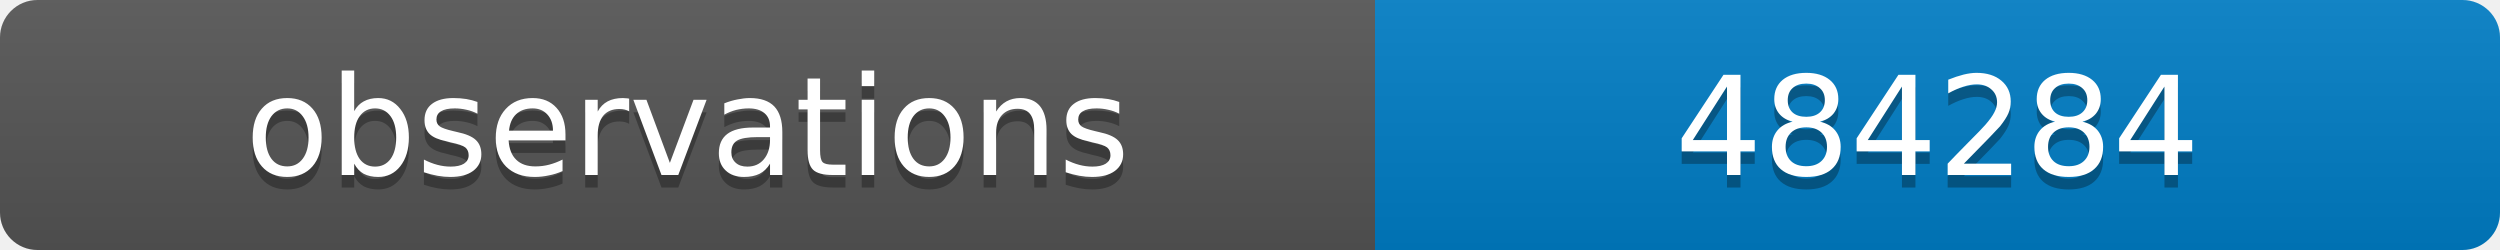
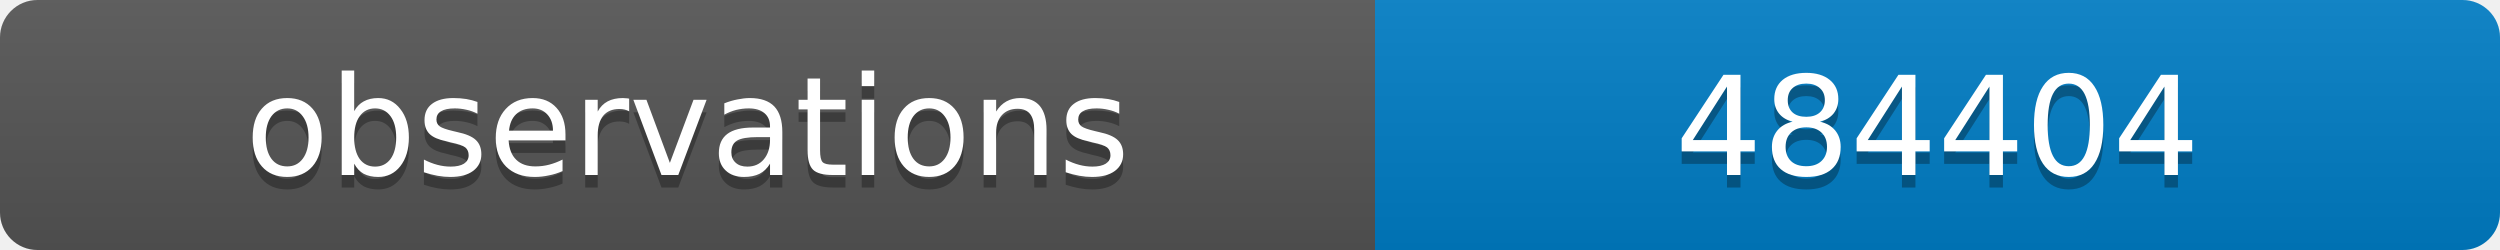
<svg xmlns="http://www.w3.org/2000/svg" width="200" height="20">
  <linearGradient id="b" x2="0" y2="100%">
    <stop offset="0" stop-color="#bbb" stop-opacity=".1" />
    <stop offset="1" stop-opacity=".1" />
  </linearGradient>
  <clipPath id="a">
    <rect width="200" height="20" rx="3" fill="#fff" />
  </clipPath>
  <g clip-path="url(#a)">
    <path fill="#555" d="M0 0h110v20H0z" />
    <path fill="#007ec6" d="M110 0h90v20H110z" />
    <path fill="url(#b)" d="M0 0h200v20H0z" />
  </g>
  <g fill="#fff" text-anchor="middle" font-family="DejaVu Sans,Verdana,Geneva,sans-serif" font-size="11">
    <text x="55" y="15" fill="#010101" fill-opacity=".3">observations</text>
    <text x="55" y="14">observations</text>
-     <text x="155" y="15" fill="#010101" fill-opacity=".3">484284</text>
-     <text x="155" y="14">484284</text>
+     <text x="155" y="15" fill="#010101" fill-opacity=".3">484404</text>
+     <text x="155" y="14">484404</text>
  </g>
</svg>
